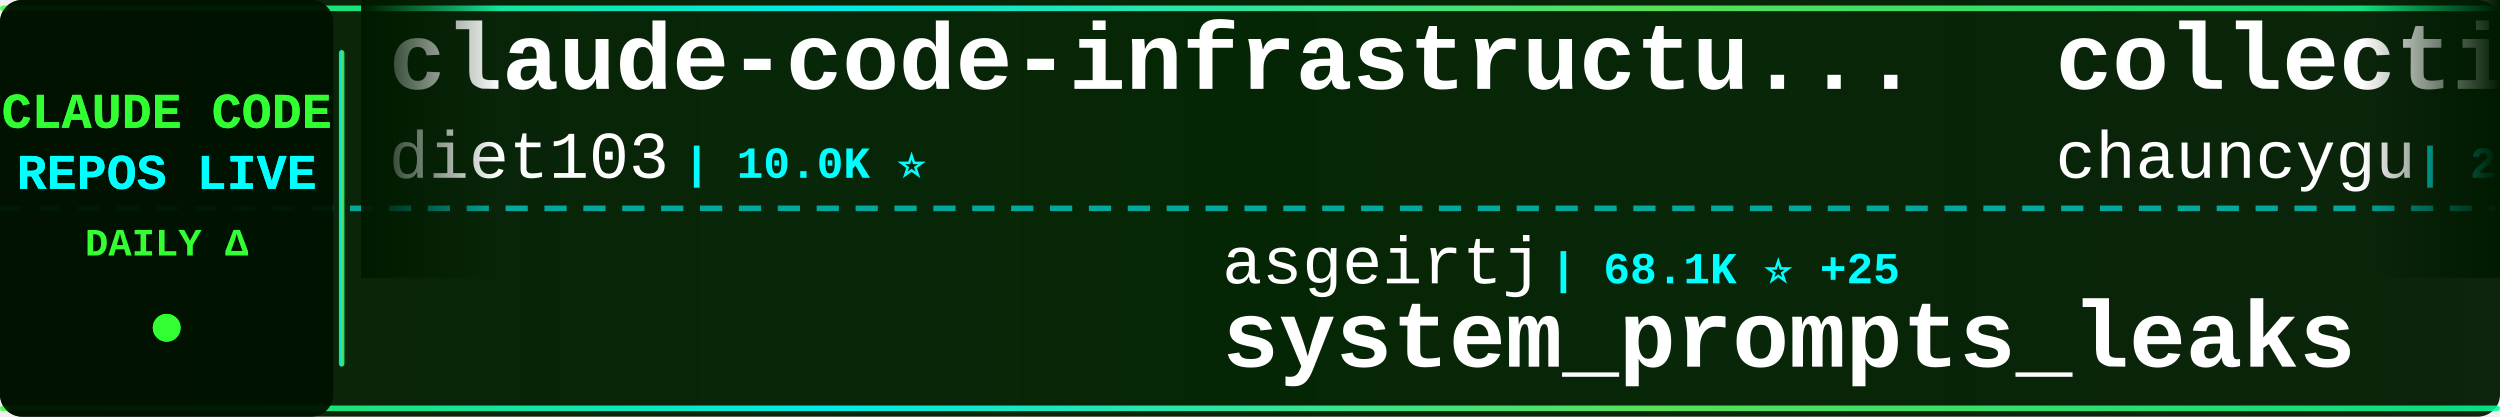
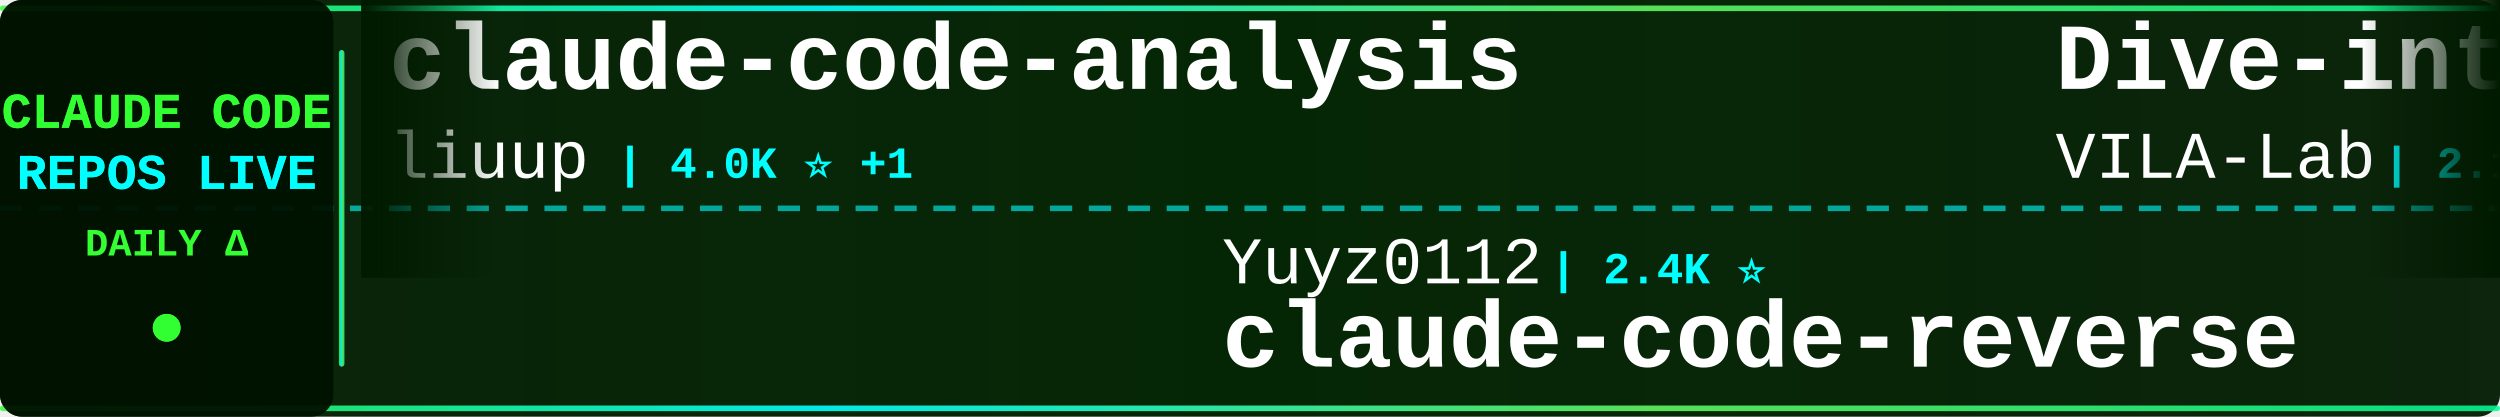
<svg xmlns="http://www.w3.org/2000/svg" width="900" height="150">
  <defs>
    <linearGradient id="tickerBg" x1="0%" y1="0%" x2="100%" y2="0%">
      <stop offset="0%" style="stop-color:#001a00;stop-opacity:0.95" />
      <stop offset="50%" style="stop-color:#002200;stop-opacity:0.98" />
      <stop offset="100%" style="stop-color:#001a00;stop-opacity:0.95" />
    </linearGradient>
    <linearGradient id="borderGrad" x1="0%" y1="0%" x2="100%" y2="0%">
      <stop offset="0%" style="stop-color:#33ff33;stop-opacity:0.85">
        <animate attributeName="stop-opacity" values="0.85;1;0.85" dur="2s" repeatCount="indefinite" />
      </stop>
      <stop offset="33%" style="stop-color:#00ffff;stop-opacity:0.9">
        <animate attributeName="stop-opacity" values="0.9;1;0.9" dur="2.2s" repeatCount="indefinite" />
      </stop>
      <stop offset="66%" style="stop-color:#66ff66;stop-opacity:0.85">
        <animate attributeName="stop-opacity" values="0.85;1;0.85" dur="1.8s" repeatCount="indefinite" />
      </stop>
      <stop offset="100%" style="stop-color:#00ff99;stop-opacity:0.85">
        <animate attributeName="stop-opacity" values="0.85;1;0.85" dur="2s" repeatCount="indefinite" />
      </stop>
    </linearGradient>
    <filter id="textGlow">
      <feGaussianBlur stdDeviation="0.1" result="coloredBlur" />
      <feMerge>
        <feMergeNode in="coloredBlur" />
        <feMergeNode in="SourceGraphic" />
      </feMerge>
    </filter>
    <filter id="metricGlow">
      <feGaussianBlur stdDeviation="0.2" result="coloredBlur" />
      <feMerge>
        <feMergeNode in="coloredBlur" />
        <feMergeNode in="SourceGraphic" />
      </feMerge>
    </filter>
    <linearGradient id="leftFade" x1="0%" y1="0%" x2="100%" y2="0%">
      <stop offset="0%" style="stop-color:#001a00;stop-opacity:1" />
      <stop offset="100%" style="stop-color:#001a00;stop-opacity:0" />
    </linearGradient>
    <linearGradient id="rightFade" x1="0%" y1="0%" x2="100%" y2="0%">
      <stop offset="0%" style="stop-color:#001a00;stop-opacity:0" />
      <stop offset="100%" style="stop-color:#001a00;stop-opacity:1" />
    </linearGradient>
  </defs>
  <rect width="900" height="150" fill="url(#tickerBg)" rx="8" />
  <rect x="0" y="2" width="900" height="2" fill="url(#borderGrad)" rx="1" />
  <rect x="0" y="146" width="900" height="2" fill="url(#borderGrad)" rx="1" />
  <line x1="0" y1="75" x2="900" y2="75" stroke="#00ffff" stroke-width="2" stroke-dasharray="8 6" opacity="0.6" />
  <rect x="0" y="0" width="120" height="150" fill="#001100" opacity="0.95" rx="8" />
  <text x="60" y="46" font-family="'Courier New', monospace" font-size="18" font-weight="bold" fill="#33ff33" text-anchor="middle" filter="url(#textGlow)">
    CLAUDE CODE
  </text>
  <text x="60" y="68" font-family="'Courier New', monospace" font-size="18" font-weight="bold" fill="#00ffff" text-anchor="middle" filter="url(#textGlow)">
    REPOS LIVE
  </text>
  <text x="60" y="92" font-family="'Courier New', monospace" font-size="14" font-weight="bold" fill="#33ff33" text-anchor="middle">
    DAILY Δ
  </text>
  <circle cx="60" cy="118" r="5" fill="#33ff33" filter="url(#metricGlow)">
    <animate attributeName="r" values="4;6;4" dur="1.5s" repeatCount="indefinite" />
    <animate attributeName="opacity" values="0.6;1;0.6" dur="1.5s" repeatCount="indefinite" />
  </circle>
  <rect x="122" y="18" width="2" height="114" fill="url(#borderGrad)" rx="1" />
  <clipPath id="tickerClip">
    <rect x="130" y="0" width="770" height="150" />
  </clipPath>
  <g clip-path="url(#tickerClip)">
    <g id="tickerItems">
      <animateTransform attributeName="transform" attributeType="XML" type="translate" from="0 0" to="-3000 0" dur="54s" repeatCount="indefinite" />
      <g transform="translate(0, 0)">
-         <text x="140" y="32" font-family="'Courier New', monospace" font-size="34" font-weight="bold" fill="#ffffff">claude-code-infrastructu...</text>
-         <text x="140" y="64" font-family="'Courier New', monospace" font-size="24" font-weight="normal" fill="#ffffff" opacity="1.0">diet103</text>
-         <text x="246" y="64" font-family="'Courier New', monospace" font-size="16" font-weight="bold" fill="#00ffff"> | 10.0K ⭐</text>
+         <text x="140" y="32" font-family="'Courier New', monospace" font-size="34" font-weight="bold" fill="#ffffff">claude-code-analysis</text>
+         <text x="140" y="64" font-family="'Courier New', monospace" font-size="24" font-weight="normal" fill="#ffffff" opacity="1.0">liuup</text>
+         <text x="222" y="64" font-family="'Courier New', monospace" font-size="16" font-weight="bold" fill="#00ffff"> | 4.0K ⭐ +1</text>
      </g>
      <g transform="translate(300, 0)">
-         <text x="140" y="102" font-family="'Courier New', monospace" font-size="24" font-weight="normal" fill="#ffffff" opacity="1.0">asgeirtj</text>
-         <text x="258" y="102" font-family="'Courier New', monospace" font-size="16" font-weight="bold" fill="#00ffff"> | 68.1K ⭐ +25</text>
-         <text x="140" y="132" font-family="'Courier New', monospace" font-size="34" font-weight="bold" fill="#ffffff">system_prompts_leaks</text>
+         <text x="140" y="102" font-family="'Courier New', monospace" font-size="24" font-weight="normal" fill="#ffffff" opacity="1.0">Yuyz0112</text>
+         <text x="258" y="102" font-family="'Courier New', monospace" font-size="16" font-weight="bold" fill="#00ffff"> | 2.4K ⭐</text>
+         <text x="140" y="132" font-family="'Courier New', monospace" font-size="34" font-weight="bold" fill="#ffffff">claude-code-reverse</text>
      </g>
      <g transform="translate(600, 0)">
-         <text x="140" y="32" font-family="'Courier New', monospace" font-size="34" font-weight="bold" fill="#ffffff">collection-claude-code-s...</text>
-         <text x="140" y="64" font-family="'Courier New', monospace" font-size="24" font-weight="normal" fill="#ffffff" opacity="1.0">chauncygu</text>
-         <text x="270" y="64" font-family="'Courier New', monospace" font-size="16" font-weight="bold" fill="#00ffff"> | 2.8K ⭐</text>
+         <text x="140" y="32" font-family="'Courier New', monospace" font-size="34" font-weight="bold" fill="#ffffff">Dive-into-Claude-Code</text>
+         <text x="140" y="64" font-family="'Courier New', monospace" font-size="24" font-weight="normal" fill="#ffffff" opacity="1.0">VILA-Lab</text>
+         <text x="258" y="64" font-family="'Courier New', monospace" font-size="16" font-weight="bold" fill="#00ffff"> | 2.1K ⭐</text>
      </g>
      <g transform="translate(900, 0)">
-         <text x="140" y="102" font-family="'Courier New', monospace" font-size="24" font-weight="normal" fill="#ffffff" opacity="1.0">sugyan</text>
-         <text x="234" y="102" font-family="'Courier New', monospace" font-size="16" font-weight="bold" fill="#00ffff"> | 1.1K ⭐</text>
-         <text x="140" y="132" font-family="'Courier New', monospace" font-size="34" font-weight="bold" fill="#ffffff">claude-code-webui</text>
+         <text x="140" y="102" font-family="'Courier New', monospace" font-size="24" font-weight="normal" fill="#ffffff" opacity="1.0">Pimzino</text>
+         <text x="246" y="102" font-family="'Courier New', monospace" font-size="16" font-weight="bold" fill="#00ffff"> | 3.9K ⭐</text>
+         <text x="140" y="132" font-family="'Courier New', monospace" font-size="34" font-weight="bold" fill="#ffffff">claude-code-spec-workflo...</text>
      </g>
      <g transform="translate(1200, 0)">
-         <text x="140" y="32" font-family="'Courier New', monospace" font-size="34" font-weight="bold" fill="#ffffff">awesome-claude-code</text>
-         <text x="140" y="64" font-family="'Courier New', monospace" font-size="24" font-weight="normal" fill="#ffffff" opacity="1.0">jqueryscript</text>
-         <text x="306" y="64" font-family="'Courier New', monospace" font-size="16" font-weight="bold" fill="#00ffff"> | 518 ⭐</text>
+         <text x="140" y="32" font-family="'Courier New', monospace" font-size="34" font-weight="bold" fill="#ffffff">claude-code-source-build</text>
+         <text x="140" y="64" font-family="'Courier New', monospace" font-size="24" font-weight="normal" fill="#ffffff" opacity="1.0">andrew-kramer-inno</text>
+         <text x="378" y="64" font-family="'Courier New', monospace" font-size="16" font-weight="bold" fill="#00ffff"> | 595 ⭐</text>
      </g>
      <g transform="translate(1500, 0)">
-         <text x="140" y="102" font-family="'Courier New', monospace" font-size="24" font-weight="normal" fill="#ffffff" opacity="1.0">rohitg00</text>
-         <text x="258" y="102" font-family="'Courier New', monospace" font-size="16" font-weight="bold" fill="#00ffff"> | 2.6K ⭐ +1</text>
-         <text x="140" y="132" font-family="'Courier New', monospace" font-size="34" font-weight="bold" fill="#ffffff">awesome-claude-code-tool...</text>
+         <text x="140" y="102" font-family="'Courier New', monospace" font-size="24" font-weight="normal" fill="#ffffff" opacity="1.0">anthropics</text>
+         <text x="282" y="102" font-family="'Courier New', monospace" font-size="16" font-weight="bold" fill="#00ffff"> | 6.3K ⭐</text>
+         <text x="140" y="132" font-family="'Courier New', monospace" font-size="34" font-weight="bold" fill="#ffffff">claude-code-security-rev...</text>
      </g>
      <g transform="translate(1800, 0)">
-         <text x="140" y="32" font-family="'Courier New', monospace" font-size="34" font-weight="bold" fill="#ffffff">andrej-karpathy-skills</text>
-         <text x="140" y="64" font-family="'Courier New', monospace" font-size="24" font-weight="normal" fill="#ffffff" opacity="1.0">multica-ai</text>
-         <text x="282" y="64" font-family="'Courier New', monospace" font-size="16" font-weight="bold" fill="#00ffff"> | 214.8K ⭐ +50</text>
+         <text x="140" y="32" font-family="'Courier New', monospace" font-size="34" font-weight="bold" fill="#ffffff">arcads-claude-code</text>
+         <text x="140" y="64" font-family="'Courier New', monospace" font-size="24" font-weight="normal" fill="#ffffff" opacity="1.0">krusemediallc</text>
+         <text x="318" y="64" font-family="'Courier New', monospace" font-size="16" font-weight="bold" fill="#00ffff"> | 1.5K ⭐</text>
      </g>
      <g transform="translate(2100, 0)">
-         <text x="140" y="102" font-family="'Courier New', monospace" font-size="24" font-weight="normal" fill="#ffffff" opacity="1.0">Alishahryar1</text>
-         <text x="306" y="102" font-family="'Courier New', monospace" font-size="16" font-weight="bold" fill="#00ffff"> | 55.7K ⭐ +20</text>
-         <text x="140" y="132" font-family="'Courier New', monospace" font-size="34" font-weight="bold" fill="#ffffff">free-claude-code</text>
+         <text x="140" y="102" font-family="'Courier New', monospace" font-size="24" font-weight="normal" fill="#ffffff" opacity="1.0">overwirehq</text>
+         <text x="282" y="102" font-family="'Courier New', monospace" font-size="16" font-weight="bold" fill="#00ffff"> | 2.8K ⭐ +1</text>
+         <text x="140" y="132" font-family="'Courier New', monospace" font-size="34" font-weight="bold" fill="#ffffff">claude-code-telegram</text>
      </g>
      <g transform="translate(2400, 0)">
-         <text x="140" y="32" font-family="'Courier New', monospace" font-size="34" font-weight="bold" fill="#ffffff">claude-code-settings</text>
-         <text x="140" y="64" font-family="'Courier New', monospace" font-size="24" font-weight="normal" fill="#ffffff" opacity="1.0">feiskyer</text>
-         <text x="258" y="64" font-family="'Courier New', monospace" font-size="16" font-weight="bold" fill="#00ffff"> | 1.7K ⭐</text>
+         <text x="140" y="32" font-family="'Courier New', monospace" font-size="34" font-weight="bold" fill="#ffffff">claude-code-base-action</text>
+         <text x="140" y="64" font-family="'Courier New', monospace" font-size="24" font-weight="normal" fill="#ffffff" opacity="1.0">anthropics</text>
+         <text x="282" y="64" font-family="'Courier New', monospace" font-size="16" font-weight="bold" fill="#00ffff"> | 988 ⭐</text>
      </g>
      <g transform="translate(2700, 0)">
-         <text x="140" y="102" font-family="'Courier New', monospace" font-size="24" font-weight="normal" fill="#ffffff" opacity="1.0">fazxes</text>
-         <text x="234" y="102" font-family="'Courier New', monospace" font-size="16" font-weight="bold" fill="#00ffff"> | 242 ⭐ -1</text>
-         <text x="140" y="132" font-family="'Courier New', monospace" font-size="34" font-weight="bold" fill="#ffffff">Claude-code</text>
+         <text x="140" y="102" font-family="'Courier New', monospace" font-size="24" font-weight="normal" fill="#ffffff" opacity="1.0">frankbria</text>
+         <text x="270" y="102" font-family="'Courier New', monospace" font-size="16" font-weight="bold" fill="#00ffff"> | 9.6K ⭐</text>
+         <text x="140" y="132" font-family="'Courier New', monospace" font-size="34" font-weight="bold" fill="#ffffff">ralph-claude-code</text>
      </g>
      <g transform="translate(3000, 0)">
-         <text x="140" y="32" font-family="'Courier New', monospace" font-size="34" font-weight="bold" fill="#ffffff">claude-code-infrastructu...</text>
-         <text x="140" y="64" font-family="'Courier New', monospace" font-size="24" font-weight="normal" fill="#ffffff" opacity="1.0">diet103</text>
-         <text x="246" y="64" font-family="'Courier New', monospace" font-size="16" font-weight="bold" fill="#00ffff"> | 10.0K ⭐</text>
+         <text x="140" y="32" font-family="'Courier New', monospace" font-size="34" font-weight="bold" fill="#ffffff">claude-code-analysis</text>
+         <text x="140" y="64" font-family="'Courier New', monospace" font-size="24" font-weight="normal" fill="#ffffff" opacity="1.0">liuup</text>
+         <text x="222" y="64" font-family="'Courier New', monospace" font-size="16" font-weight="bold" fill="#00ffff"> | 4.0K ⭐ +1</text>
      </g>
      <g transform="translate(3300, 0)">
-         <text x="140" y="102" font-family="'Courier New', monospace" font-size="24" font-weight="normal" fill="#ffffff" opacity="1.0">asgeirtj</text>
-         <text x="258" y="102" font-family="'Courier New', monospace" font-size="16" font-weight="bold" fill="#00ffff"> | 68.1K ⭐ +25</text>
-         <text x="140" y="132" font-family="'Courier New', monospace" font-size="34" font-weight="bold" fill="#ffffff">system_prompts_leaks</text>
+         <text x="140" y="102" font-family="'Courier New', monospace" font-size="24" font-weight="normal" fill="#ffffff" opacity="1.0">Yuyz0112</text>
+         <text x="258" y="102" font-family="'Courier New', monospace" font-size="16" font-weight="bold" fill="#00ffff"> | 2.4K ⭐</text>
+         <text x="140" y="132" font-family="'Courier New', monospace" font-size="34" font-weight="bold" fill="#ffffff">claude-code-reverse</text>
      </g>
      <g transform="translate(3600, 0)">
-         <text x="140" y="32" font-family="'Courier New', monospace" font-size="34" font-weight="bold" fill="#ffffff">collection-claude-code-s...</text>
-         <text x="140" y="64" font-family="'Courier New', monospace" font-size="24" font-weight="normal" fill="#ffffff" opacity="1.0">chauncygu</text>
-         <text x="270" y="64" font-family="'Courier New', monospace" font-size="16" font-weight="bold" fill="#00ffff"> | 2.8K ⭐</text>
+         <text x="140" y="32" font-family="'Courier New', monospace" font-size="34" font-weight="bold" fill="#ffffff">Dive-into-Claude-Code</text>
+         <text x="140" y="64" font-family="'Courier New', monospace" font-size="24" font-weight="normal" fill="#ffffff" opacity="1.0">VILA-Lab</text>
+         <text x="258" y="64" font-family="'Courier New', monospace" font-size="16" font-weight="bold" fill="#00ffff"> | 2.1K ⭐</text>
      </g>
      <g transform="translate(3900, 0)">
-         <text x="140" y="102" font-family="'Courier New', monospace" font-size="24" font-weight="normal" fill="#ffffff" opacity="1.0">sugyan</text>
-         <text x="234" y="102" font-family="'Courier New', monospace" font-size="16" font-weight="bold" fill="#00ffff"> | 1.1K ⭐</text>
-         <text x="140" y="132" font-family="'Courier New', monospace" font-size="34" font-weight="bold" fill="#ffffff">claude-code-webui</text>
+         <text x="140" y="102" font-family="'Courier New', monospace" font-size="24" font-weight="normal" fill="#ffffff" opacity="1.0">Pimzino</text>
+         <text x="246" y="102" font-family="'Courier New', monospace" font-size="16" font-weight="bold" fill="#00ffff"> | 3.9K ⭐</text>
+         <text x="140" y="132" font-family="'Courier New', monospace" font-size="34" font-weight="bold" fill="#ffffff">claude-code-spec-workflo...</text>
      </g>
    </g>
  </g>
  <rect x="130" y="0" width="50" height="100" fill="url(#leftFade)" />
  <rect x="850" y="0" width="50" height="100" fill="url(#rightFade)" />
</svg>
